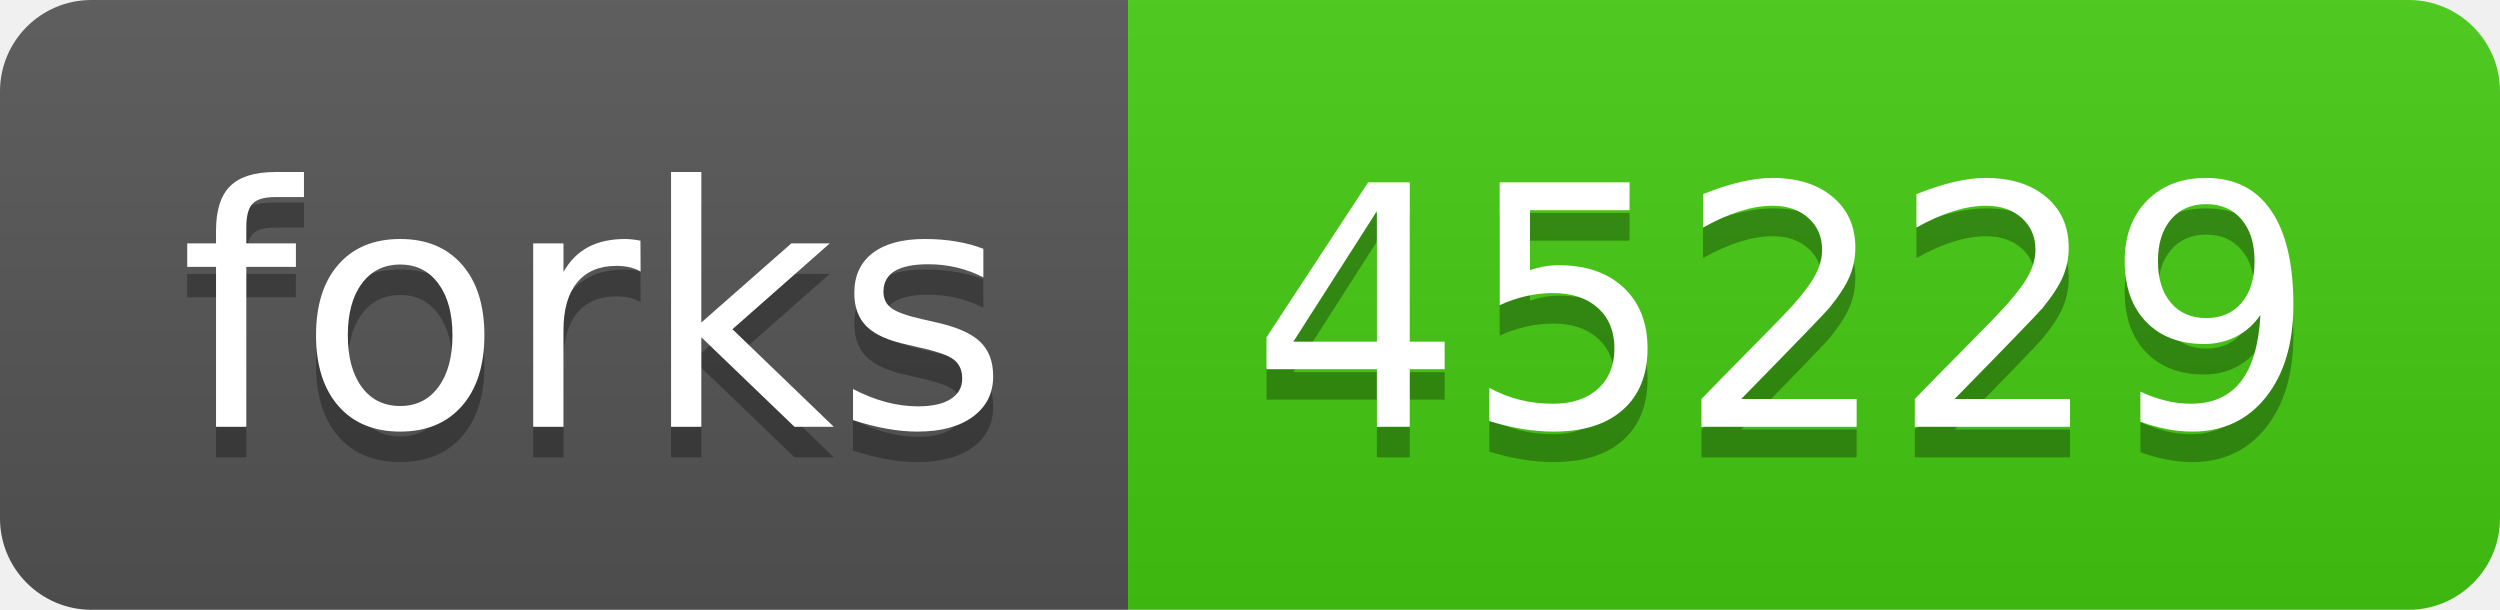
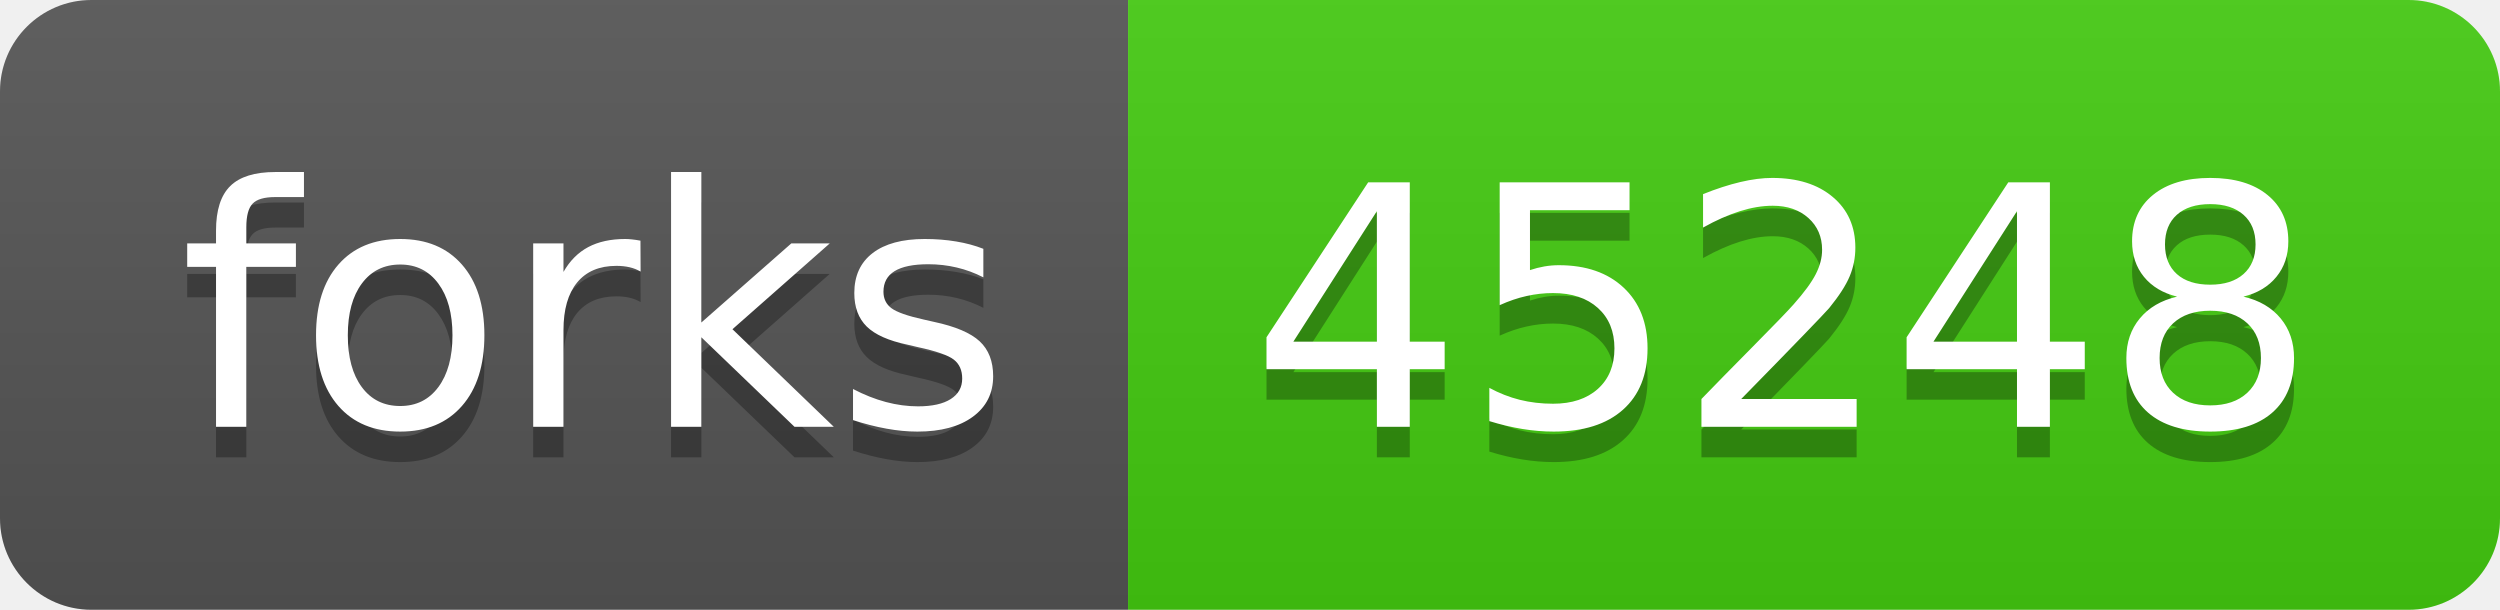
- <svg xmlns="http://www.w3.org/2000/svg" width="82" height="20" role="img" aria-label="forks: 45229">
+ <svg xmlns="http://www.w3.org/2000/svg" width="82" height="20" role="img" aria-label="forks: 45248">
  <linearGradient id="s" x2="0" y2="100%">
    <stop offset="0" stop-color="#bbb" stop-opacity=".1" />
    <stop offset="1" stop-opacity=".1" />
  </linearGradient>
  <clipPath id="r">
    <rect width="82" height="20" rx="3" fill="#fff" />
  </clipPath>
  <g clip-path="url(#r)">
    <rect width="37" height="20" fill="#555" />
    <rect x="37" width="45" height="20" fill="#4c1" />
    <rect width="82" height="20" fill="url(#s)" />
  </g>
  <g fill="#fff" text-anchor="middle" font-family="Verdana,Geneva,DejaVu Sans,sans-serif" text-rendering="geometricPrecision" font-size="110">
    <text aria-hidden="true" x="195" y="150" fill="#010101" fill-opacity=".3" transform="scale(.1)" textLength="270">forks</text>
    <text x="195" y="140" transform="scale(.1)" fill="#fff" textLength="270">forks</text>
-     <text aria-hidden="true" x="585" y="150" fill="#010101" fill-opacity=".3" transform="scale(.1)" textLength="350">45229</text>
-     <text x="585" y="140" transform="scale(.1)" fill="#fff" textLength="350">45229</text>
+     <text aria-hidden="true" x="585" y="150" fill="#010101" fill-opacity=".3" transform="scale(.1)" textLength="350">45248</text>
+     <text x="585" y="140" transform="scale(.1)" fill="#fff" textLength="350">45248</text>
  </g>
</svg>
